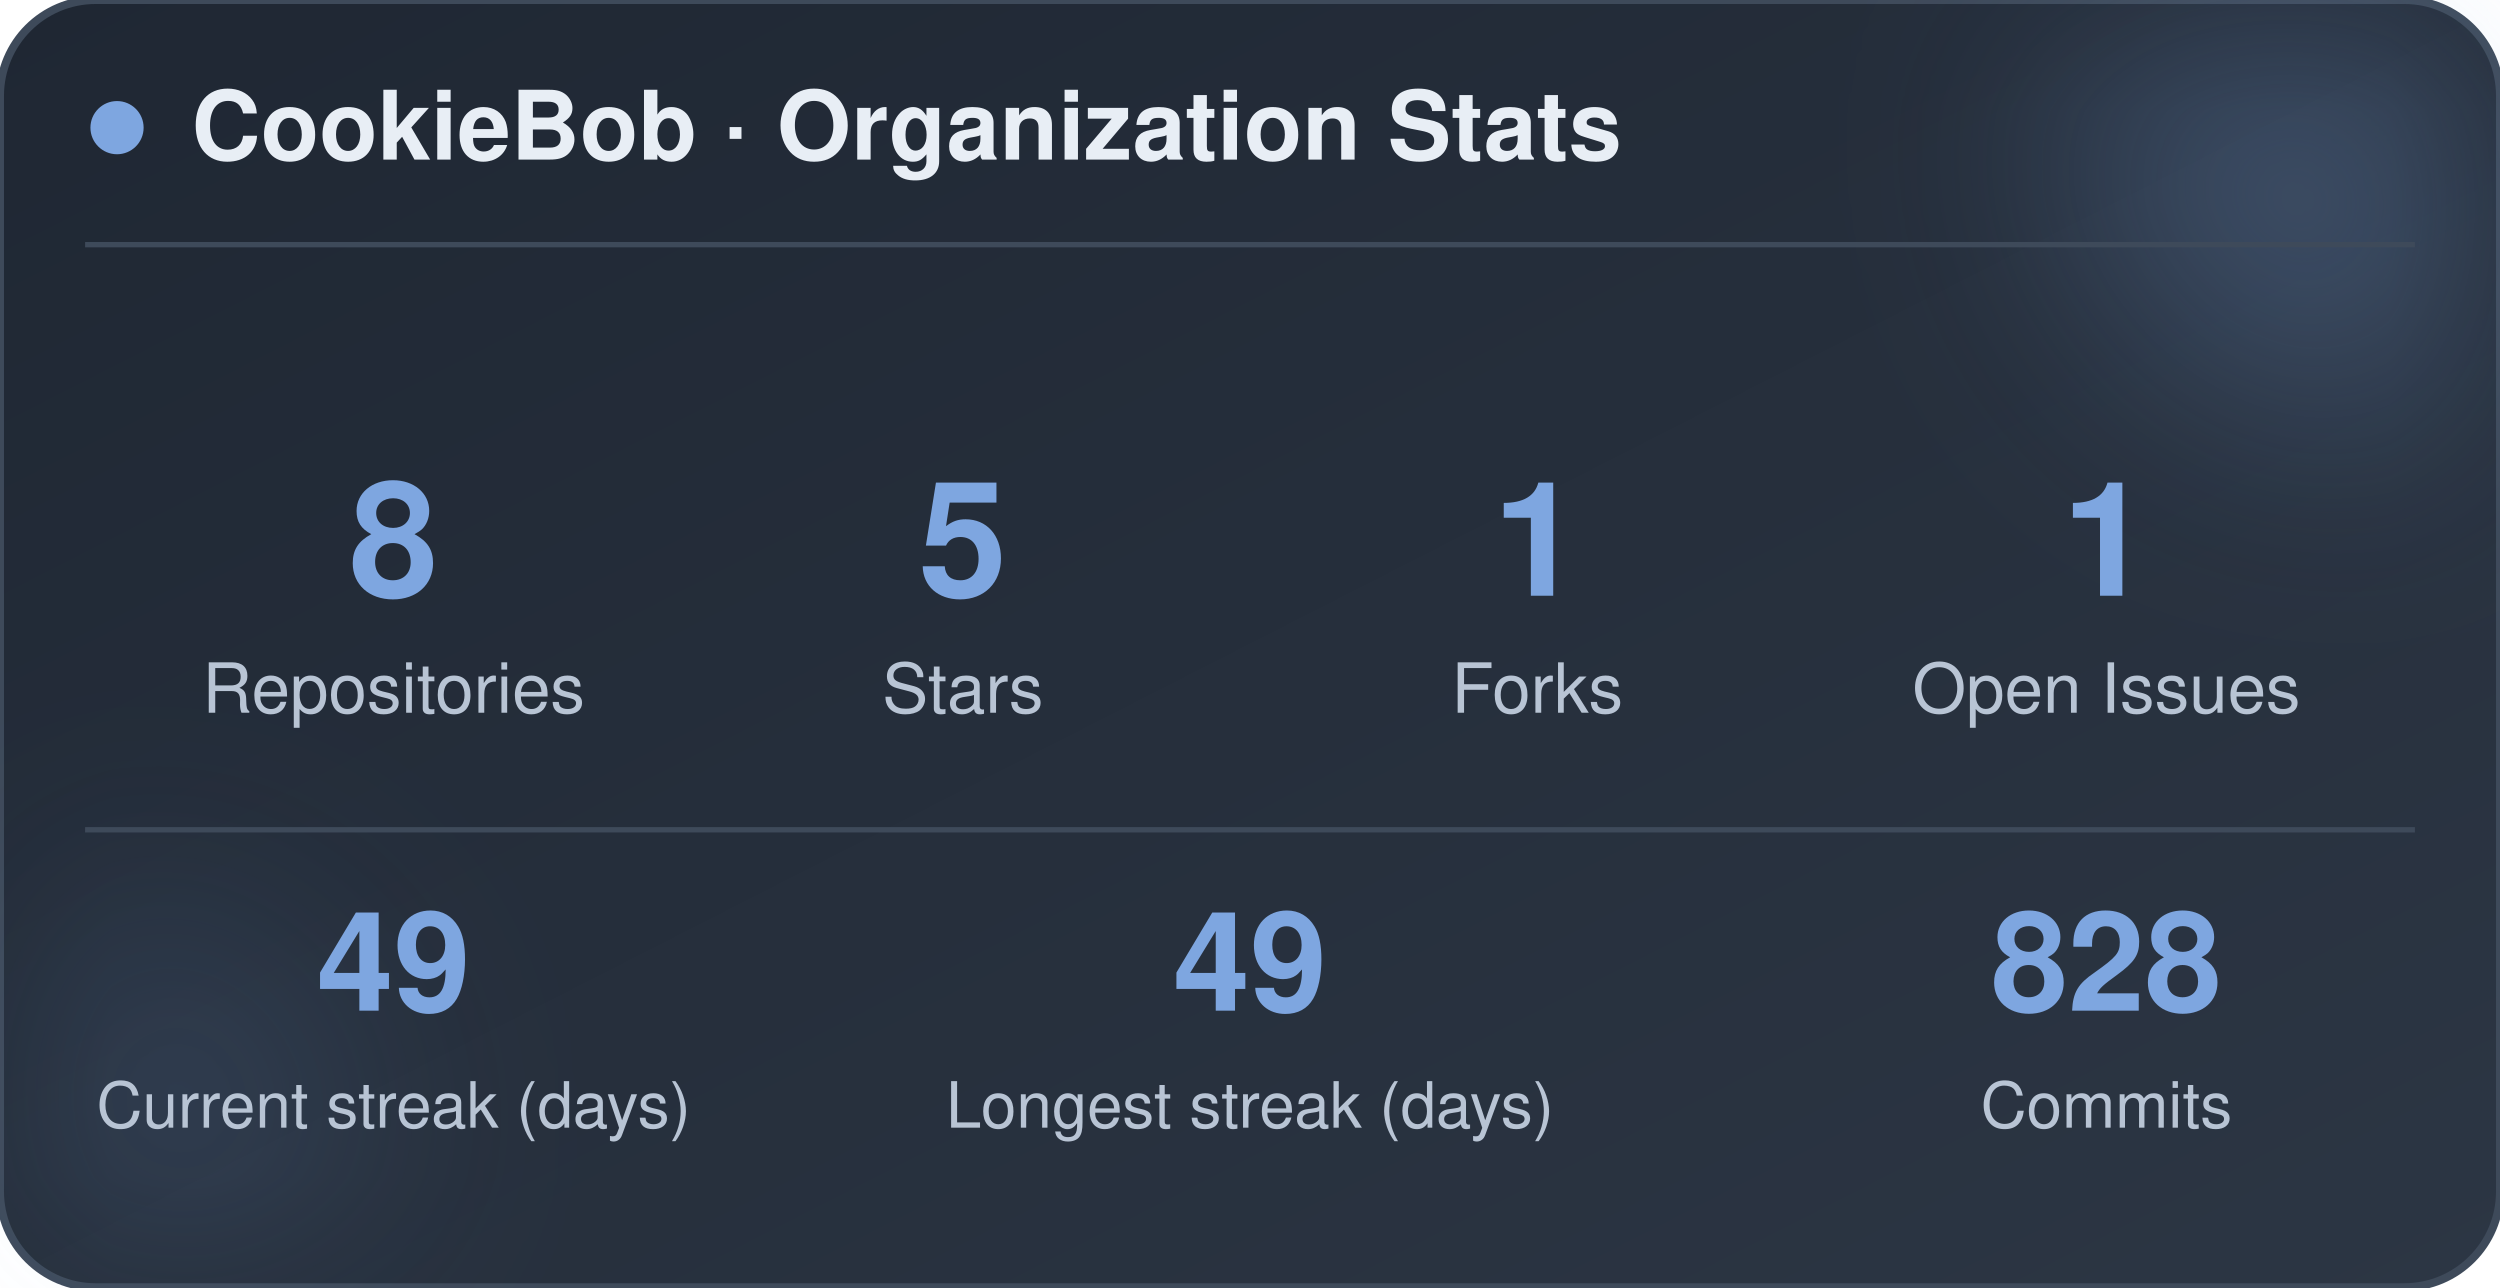
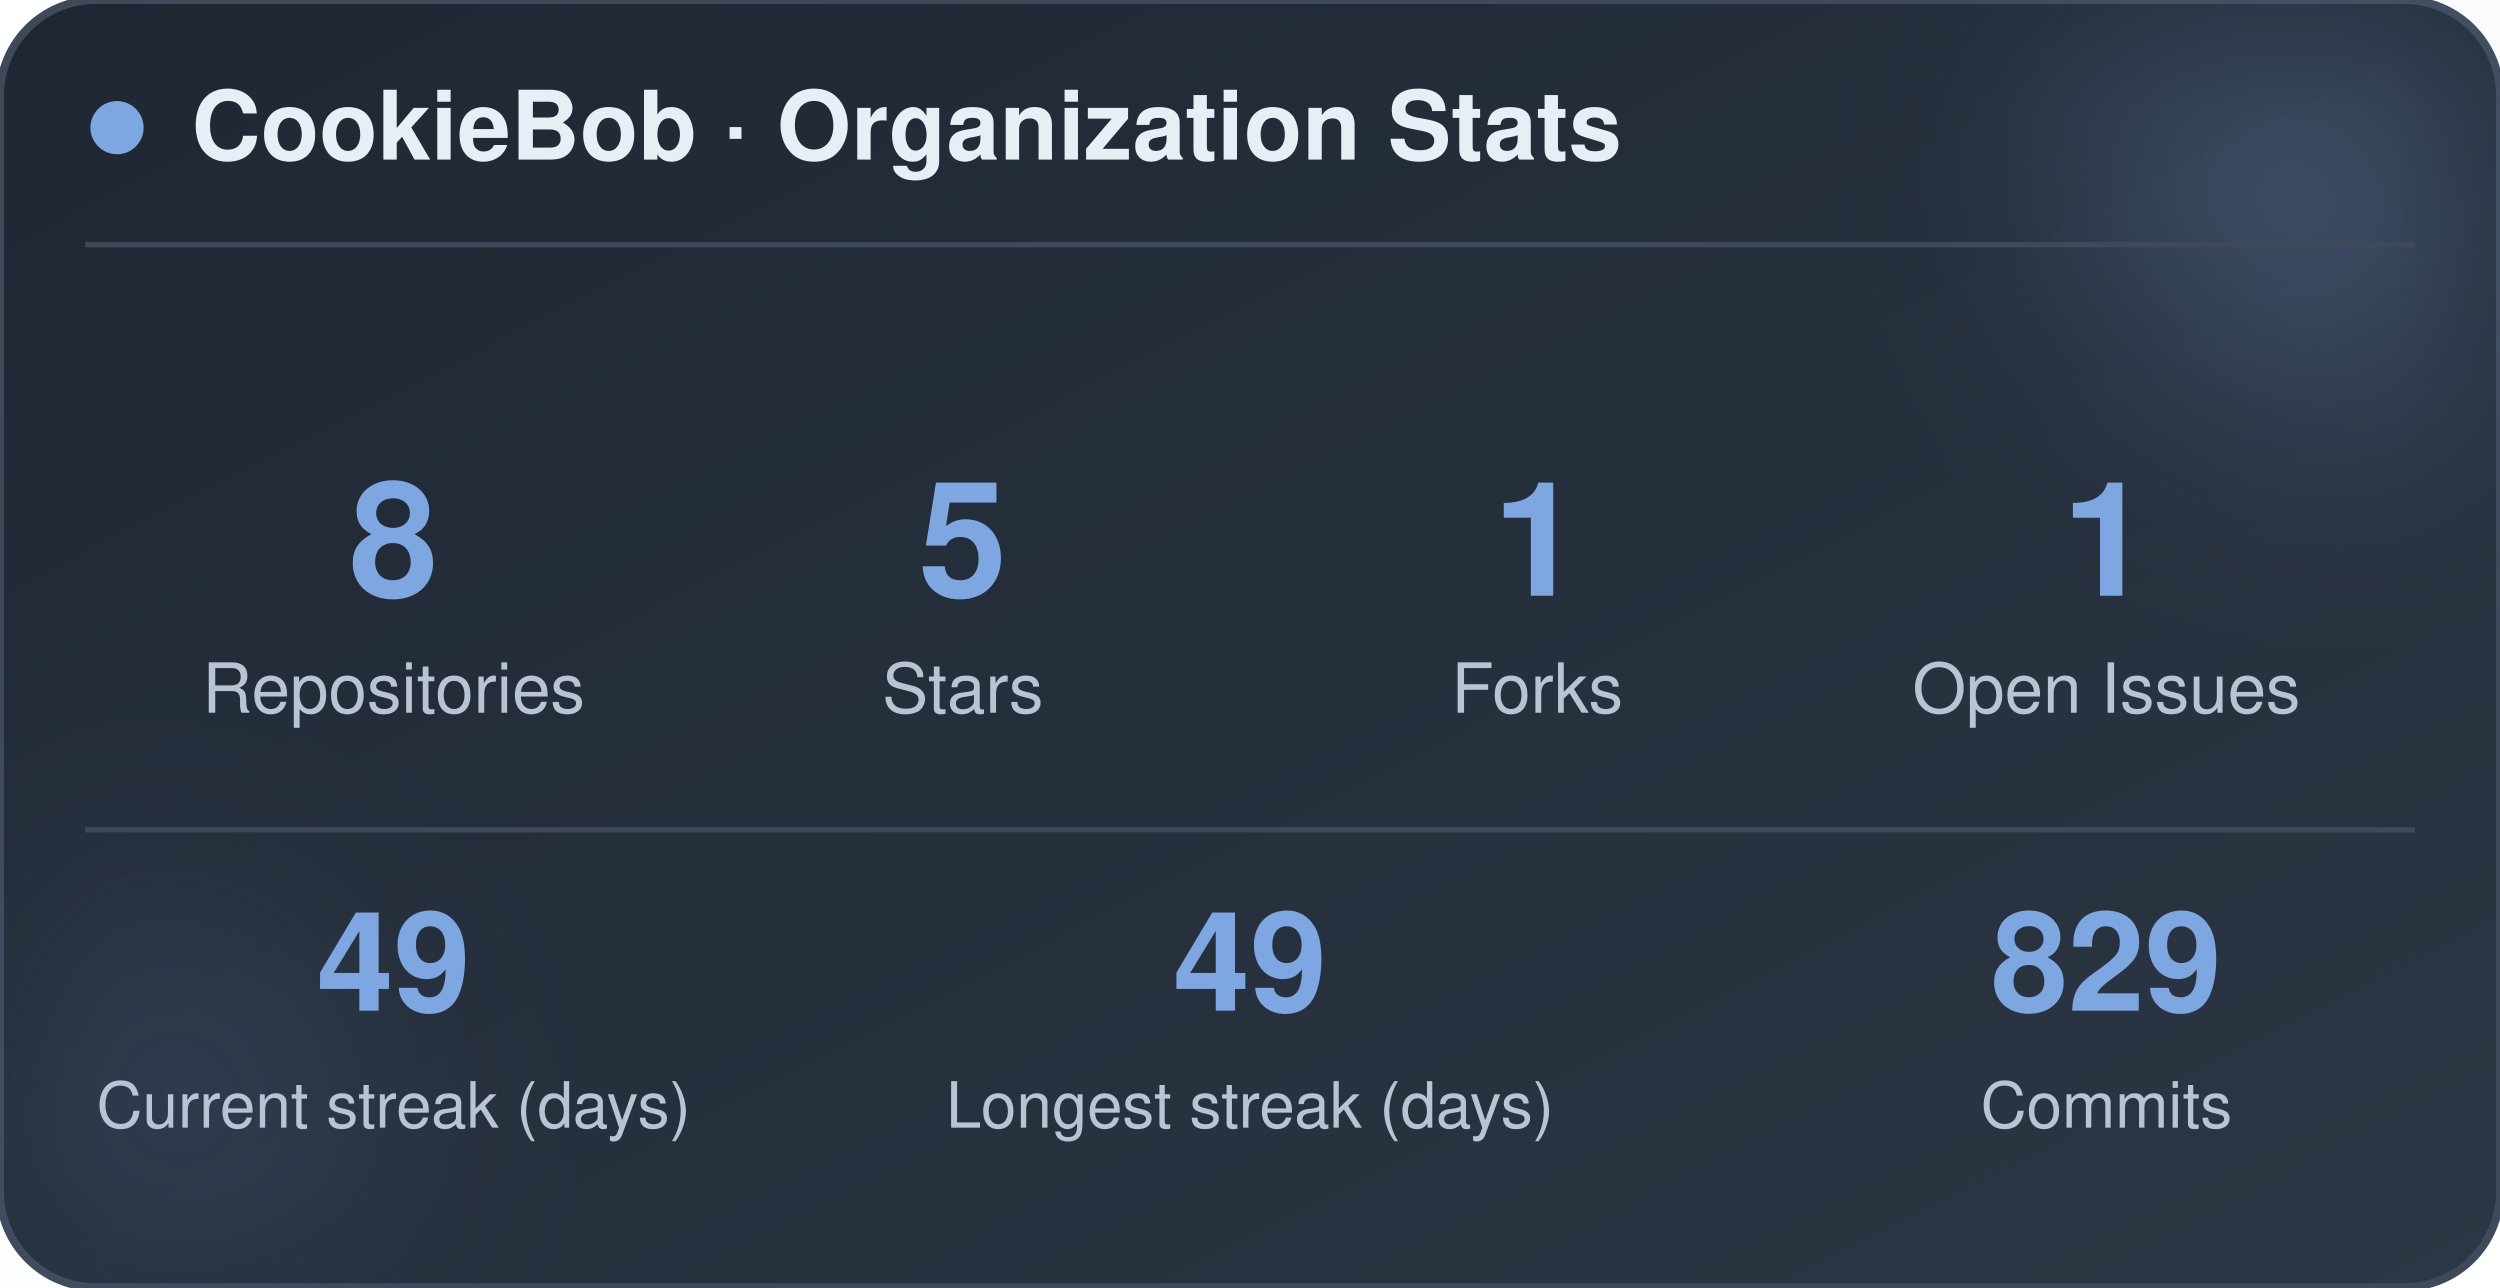
<svg xmlns="http://www.w3.org/2000/svg" width="470" height="242" viewBox="0 0 470 242" role="img" aria-label="CookieBob stats">
  <defs>
    <linearGradient id="bg" x1="0%" y1="0%" x2="100%" y2="100%">
      <stop offset="0%" stop-color="#1f2733" />
      <stop offset="100%" stop-color="#2c3644" />
    </linearGradient>
    <filter id="blur" x="-60%" y="-60%" width="220%" height="220%">
      <feGaussianBlur stdDeviation="22" />
    </filter>
  </defs>
  <rect x="0" y="0" width="470" height="242" rx="18" fill="url(#bg)" stroke="#3e4a5a" stroke-width="1.5" />
  <circle cx="444" cy="24" r="54" fill="#7ea6e0" opacity="0.26" filter="url(#blur)" />
  <circle cx="26" cy="212" r="42" fill="#7ea6e0" opacity="0.14" filter="url(#blur)" />
  <circle cx="22" cy="24" r="5" fill="#7ea6e0" />
  <text x="36" y="30" font-family="-apple-system, BlinkMacSystemFont, 'Segoe UI', Helvetica, Arial, sans-serif" font-size="18" font-weight="700" fill="#e8eef5">CookieBob · Organization Stats</text>
  <line x1="16" y1="46" x2="454" y2="46" stroke="#3e4a5a" stroke-width="1" />
  <text x="74" y="112" text-anchor="middle" font-family="-apple-system, BlinkMacSystemFont, 'Segoe UI', Helvetica, Arial, sans-serif" font-size="30" font-weight="800" fill="#7ea6e0">8</text>
  <text x="74" y="134" text-anchor="middle" font-family="-apple-system, BlinkMacSystemFont, 'Segoe UI', Helvetica, Arial, sans-serif" font-size="13" fill="#b8c4d4">Repositories</text>
  <text x="181" y="112" text-anchor="middle" font-family="-apple-system, BlinkMacSystemFont, 'Segoe UI', Helvetica, Arial, sans-serif" font-size="30" font-weight="800" fill="#7ea6e0">5</text>
  <text x="181" y="134" text-anchor="middle" font-family="-apple-system, BlinkMacSystemFont, 'Segoe UI', Helvetica, Arial, sans-serif" font-size="13" fill="#b8c4d4">Stars</text>
  <text x="289" y="112" text-anchor="middle" font-family="-apple-system, BlinkMacSystemFont, 'Segoe UI', Helvetica, Arial, sans-serif" font-size="30" font-weight="800" fill="#7ea6e0">1</text>
  <text x="289" y="134" text-anchor="middle" font-family="-apple-system, BlinkMacSystemFont, 'Segoe UI', Helvetica, Arial, sans-serif" font-size="13" fill="#b8c4d4">Forks</text>
  <text x="396" y="112" text-anchor="middle" font-family="-apple-system, BlinkMacSystemFont, 'Segoe UI', Helvetica, Arial, sans-serif" font-size="30" font-weight="800" fill="#7ea6e0">1</text>
  <text x="396" y="134" text-anchor="middle" font-family="-apple-system, BlinkMacSystemFont, 'Segoe UI', Helvetica, Arial, sans-serif" font-size="13" fill="#b8c4d4">Open Issues</text>
  <line x1="16" y1="156" x2="454" y2="156" stroke="#3e4a5a" stroke-width="1" />
  <text x="74" y="190" text-anchor="middle" font-family="-apple-system, BlinkMacSystemFont, 'Segoe UI', Helvetica, Arial, sans-serif" font-size="26" font-weight="800" fill="#7ea6e0">49</text>
  <text x="74" y="212" text-anchor="middle" font-family="-apple-system, BlinkMacSystemFont, 'Segoe UI', Helvetica, Arial, sans-serif" font-size="12" fill="#b8c4d4">Current streak (days)</text>
  <text x="235" y="190" text-anchor="middle" font-family="-apple-system, BlinkMacSystemFont, 'Segoe UI', Helvetica, Arial, sans-serif" font-size="26" font-weight="800" fill="#7ea6e0">49</text>
  <text x="235" y="212" text-anchor="middle" font-family="-apple-system, BlinkMacSystemFont, 'Segoe UI', Helvetica, Arial, sans-serif" font-size="12" fill="#b8c4d4">Longest streak (days)</text>
-   <text x="396" y="190" text-anchor="middle" font-family="-apple-system, BlinkMacSystemFont, 'Segoe UI', Helvetica, Arial, sans-serif" font-size="26" font-weight="800" fill="#7ea6e0">828</text>
+   <text x="396" y="190" text-anchor="middle" font-family="-apple-system, BlinkMacSystemFont, 'Segoe UI', Helvetica, Arial, sans-serif" font-size="26" font-weight="800" fill="#7ea6e0">829</text>
  <text x="396" y="212" text-anchor="middle" font-family="-apple-system, BlinkMacSystemFont, 'Segoe UI', Helvetica, Arial, sans-serif" font-size="12" fill="#b8c4d4">Commits</text>
</svg>
